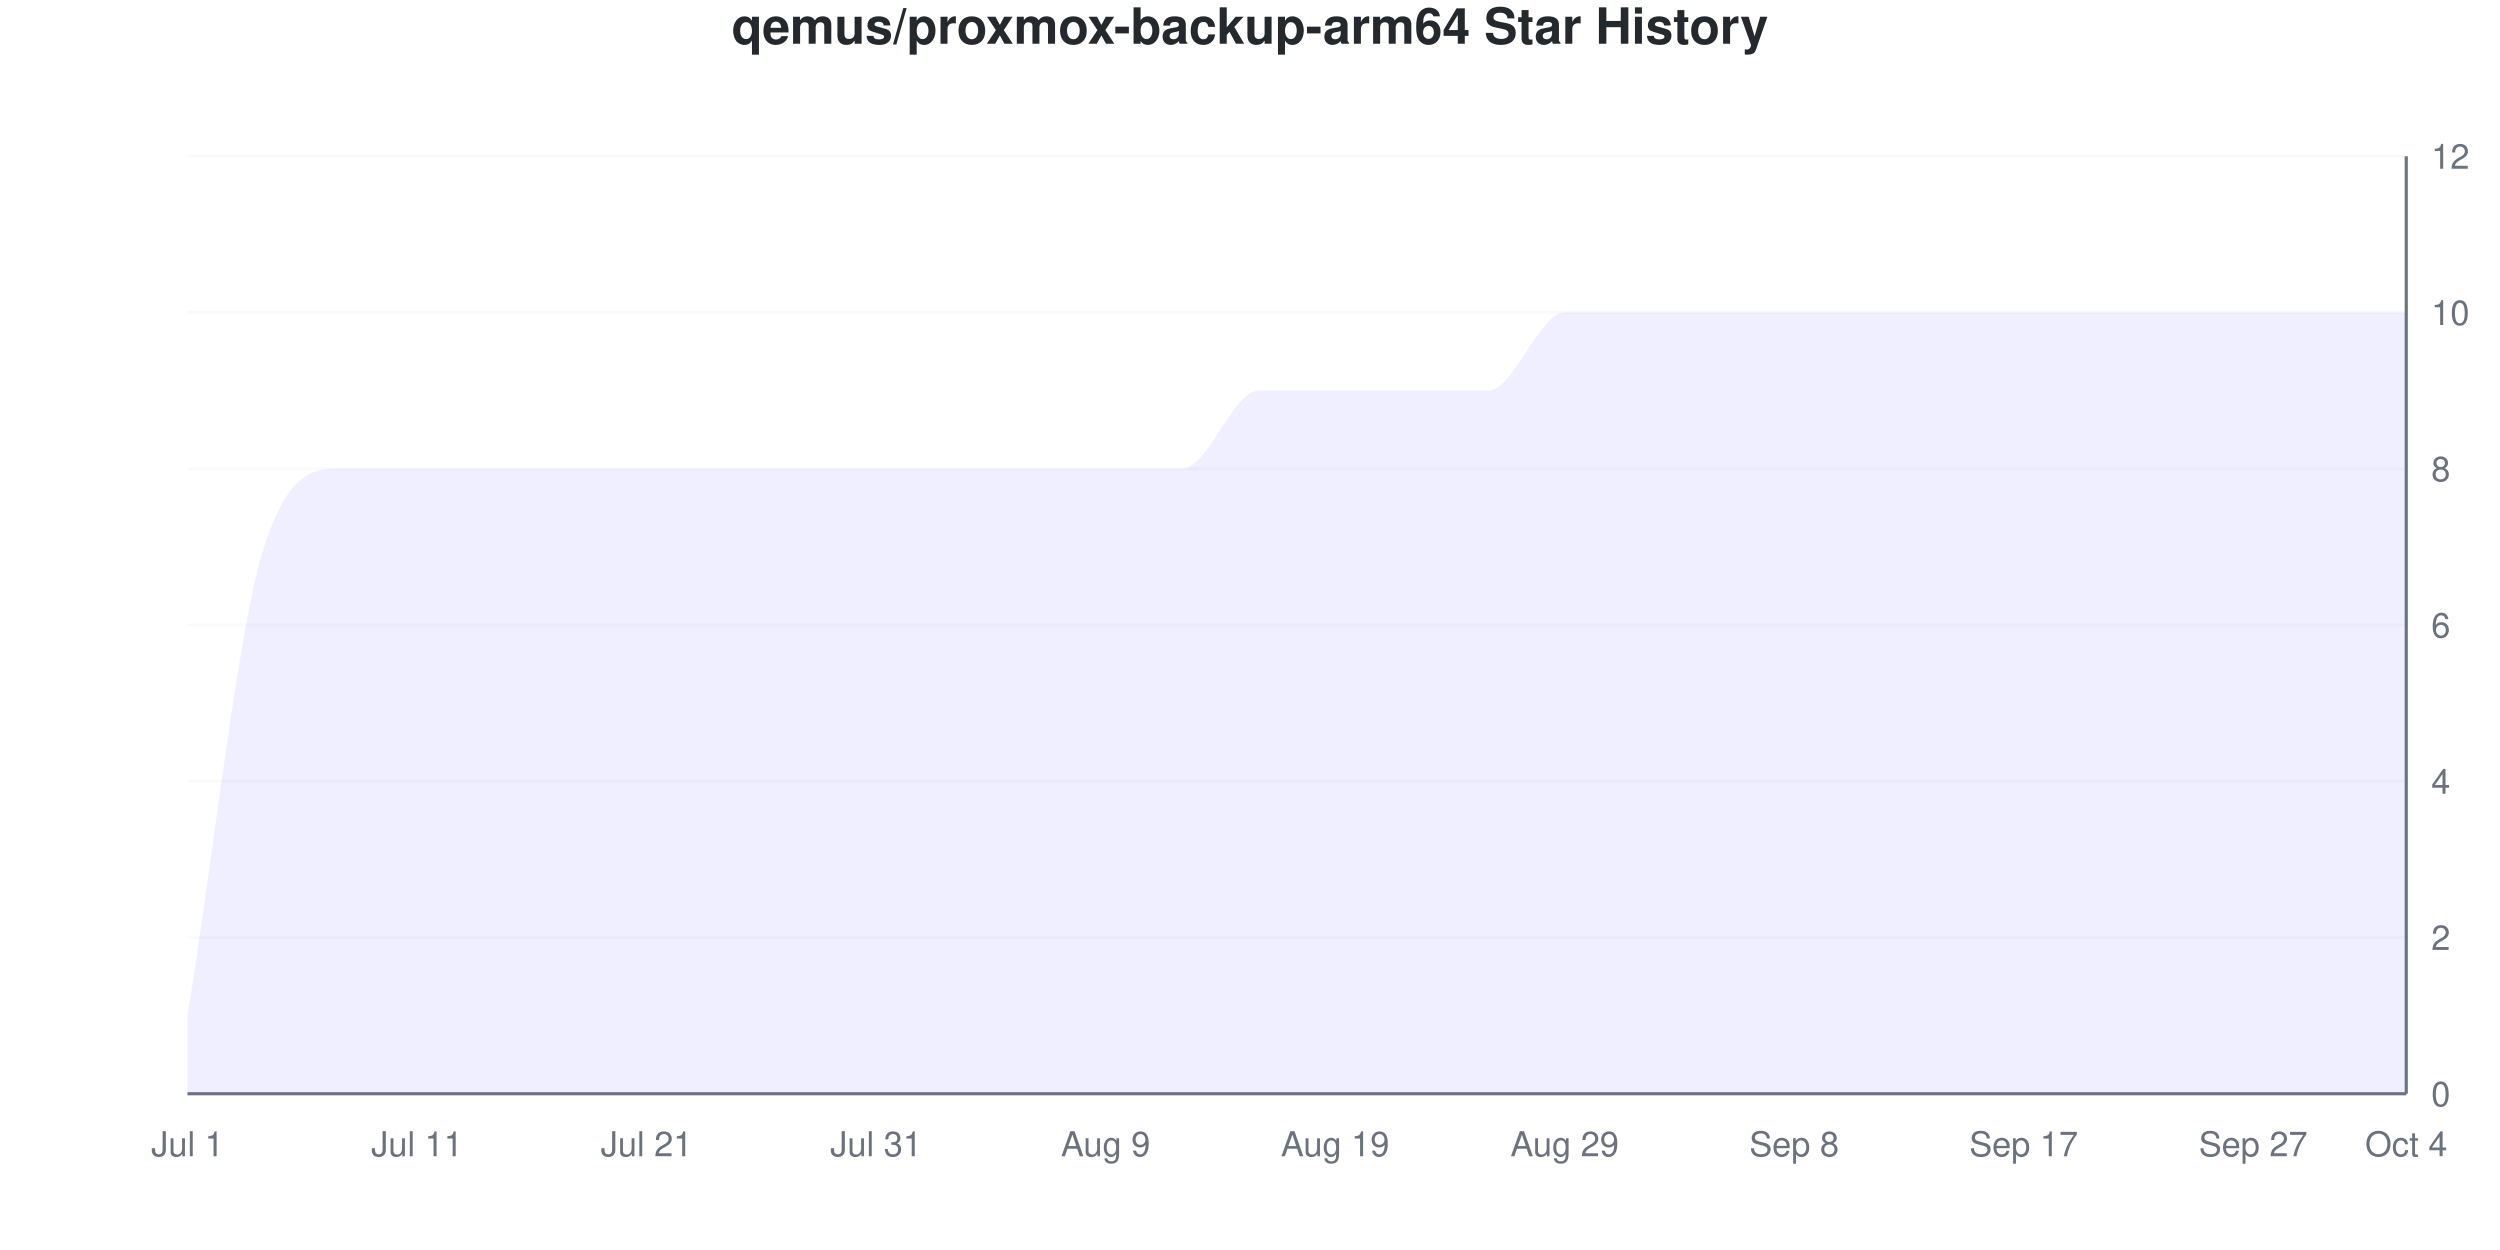
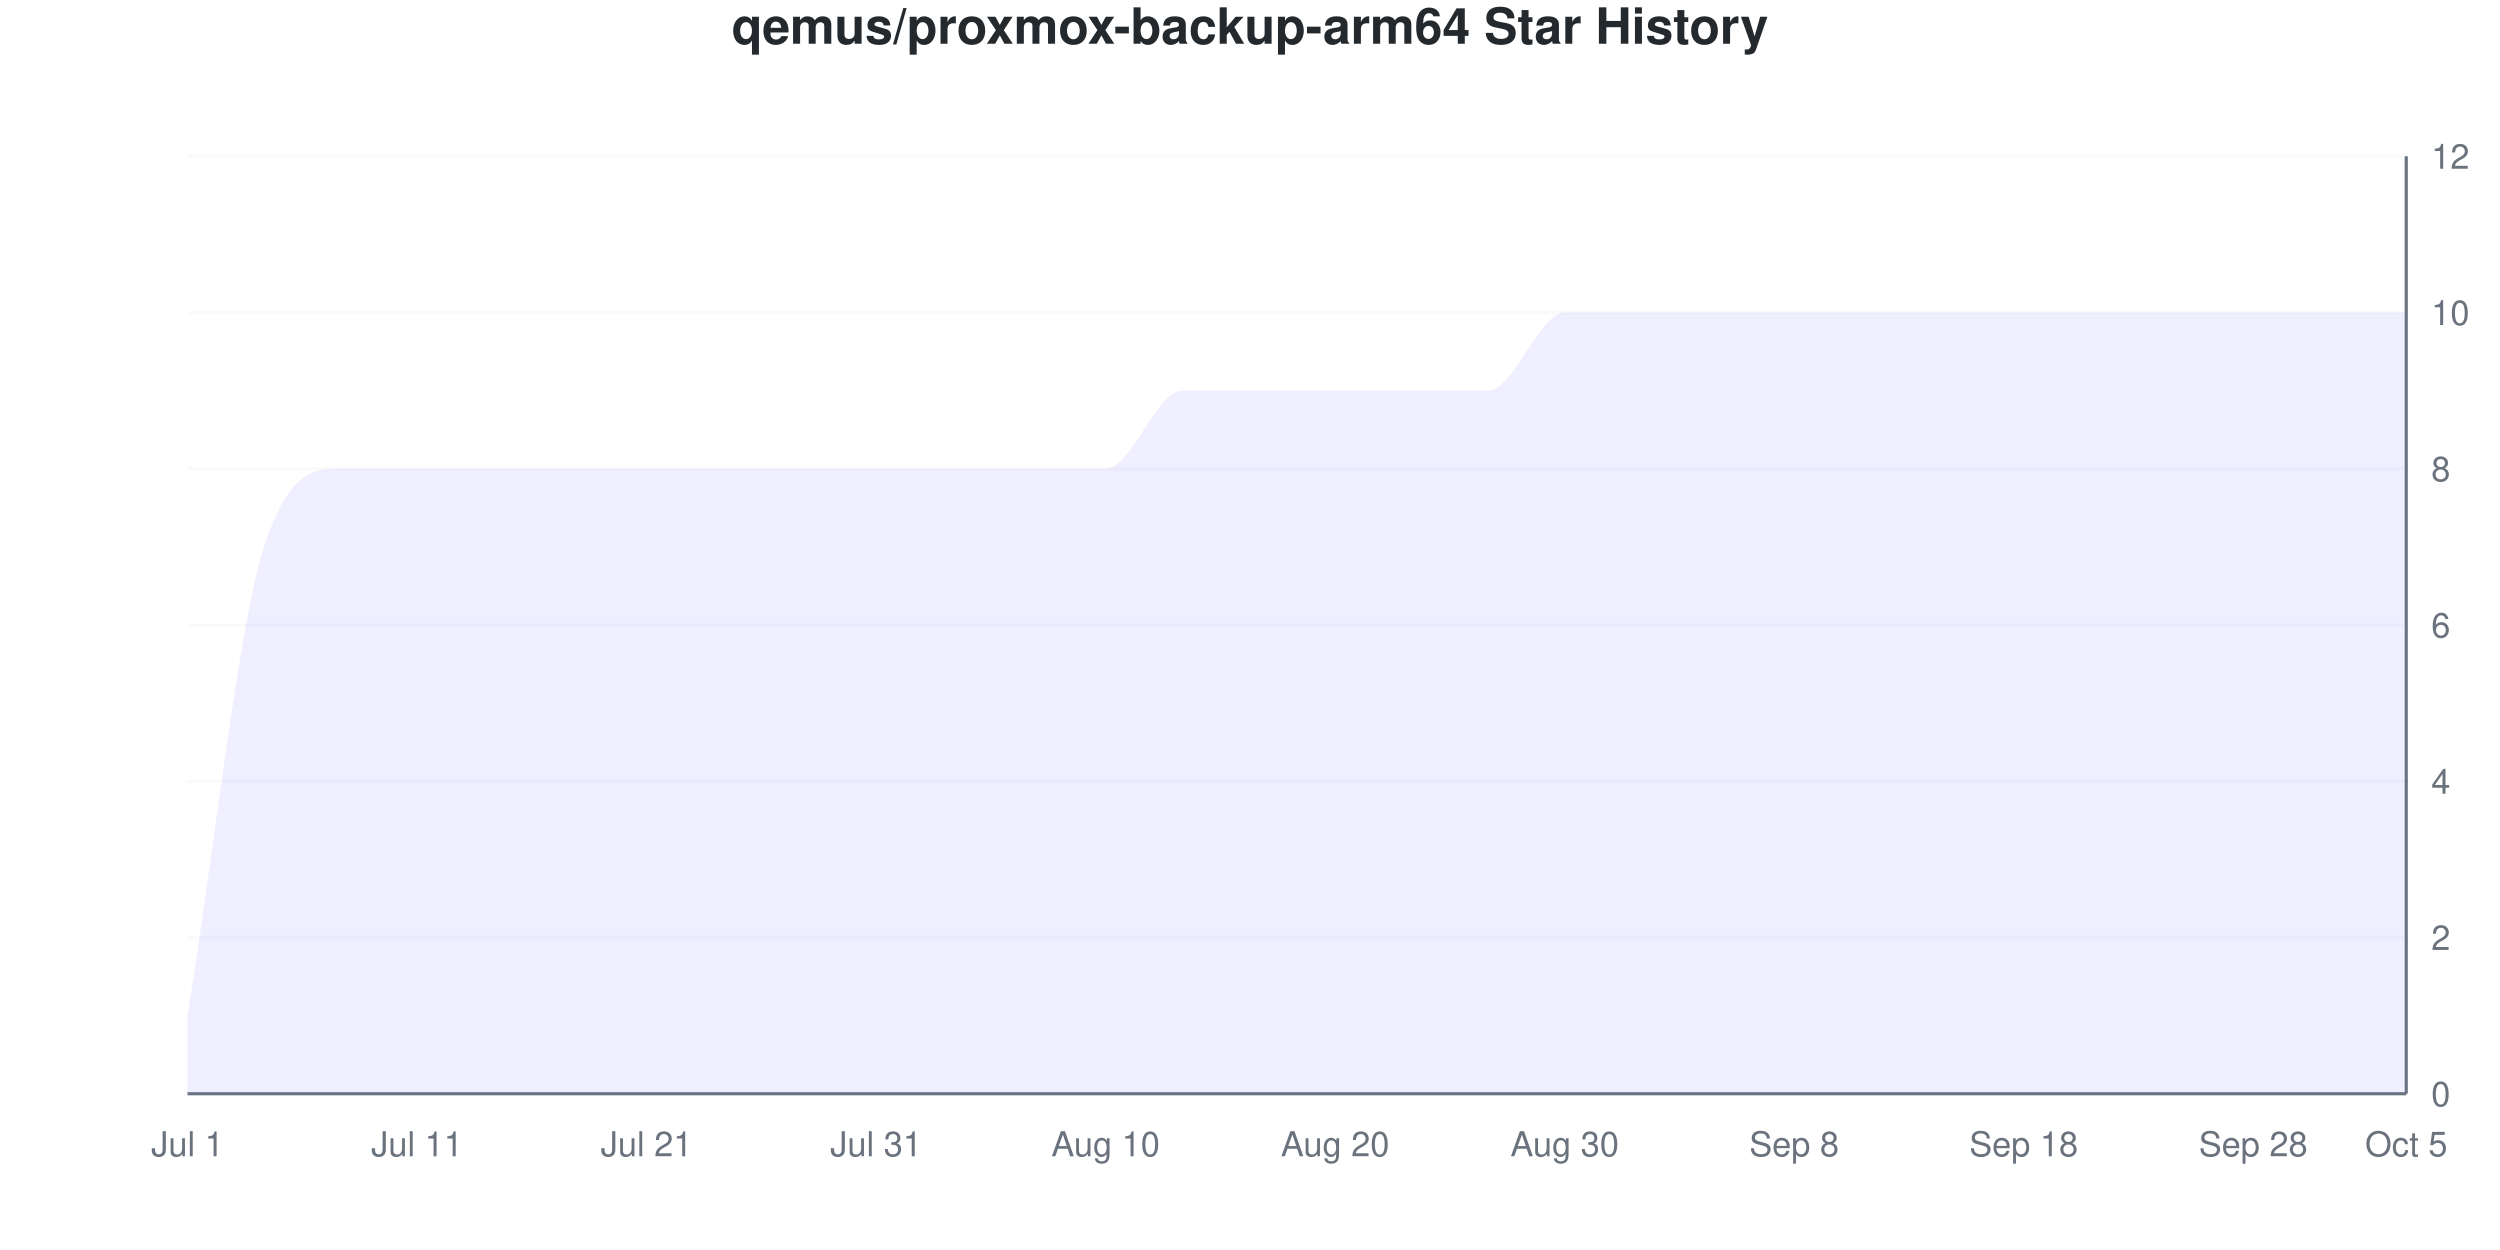
<svg xmlns="http://www.w3.org/2000/svg" viewBox="0 0 800 400" width="800" height="400">
  <style>
    @keyframes drawLine {
      to { stroke-dashoffset: 0; }
    }
    @keyframes fadeInPoint {
      from { opacity: 0; }
      to { opacity: 1; }
    }
    .data-line-0 {
      stroke-dasharray: 1342;
      stroke-dashoffset: 1342;
      animation: drawLine 2s ease-out forwards;
    }
    .data-point {
      opacity: 0;
      animation: fadeInPoint 0.5s ease-out forwards;
    }
    .chart-bg { fill: #fff; }
    .chart-text { fill: #24292e; }
    .chart-muted { fill: #6a737d; }
    .chart-grid { stroke: #eee; }
    .chart-axis { stroke: #6a737d; }
    @media (prefers-color-scheme: dark) {
      .chart-bg { fill: #0d1117; }
      .chart-text { fill: #e6edf3; }
      .chart-muted { fill: #8b949e; }
      .chart-grid { stroke: #21262d; }
      .chart-axis { stroke: #8b949e; }
    }
  </style>
  <rect width="800" height="400" class="chart-bg" />
  <text x="400" y="14" text-anchor="middle" class="chart-text" font-size="16" font-weight="bold" font-family="-apple-system, BlinkMacSystemFont, 'Segoe UI', Helvetica, Arial, sans-serif">qemus/proxmox-backup-arm64 Star History</text>
  <g class="grid">
    <line x1="60" y1="350" x2="770" y2="350" class="chart-grid" stroke-opacity="0.3" />
    <text x="778" y="354" text-anchor="start" class="chart-muted" font-size="11" font-family="-apple-system, BlinkMacSystemFont, 'Segoe UI', Helvetica, Arial, sans-serif">0</text>
    <line x1="60" y1="300" x2="770" y2="300" class="chart-grid" stroke-opacity="0.3" />
    <text x="778" y="304" text-anchor="start" class="chart-muted" font-size="11" font-family="-apple-system, BlinkMacSystemFont, 'Segoe UI', Helvetica, Arial, sans-serif">2</text>
    <line x1="60" y1="250" x2="770" y2="250" class="chart-grid" stroke-opacity="0.3" />
    <text x="778" y="254" text-anchor="start" class="chart-muted" font-size="11" font-family="-apple-system, BlinkMacSystemFont, 'Segoe UI', Helvetica, Arial, sans-serif">4</text>
    <line x1="60" y1="200" x2="770" y2="200" class="chart-grid" stroke-opacity="0.3" />
    <text x="778" y="204" text-anchor="start" class="chart-muted" font-size="11" font-family="-apple-system, BlinkMacSystemFont, 'Segoe UI', Helvetica, Arial, sans-serif">6</text>
    <line x1="60" y1="150" x2="770" y2="150" class="chart-grid" stroke-opacity="0.3" />
    <text x="778" y="154" text-anchor="start" class="chart-muted" font-size="11" font-family="-apple-system, BlinkMacSystemFont, 'Segoe UI', Helvetica, Arial, sans-serif">8</text>
    <line x1="60" y1="100" x2="770" y2="100" class="chart-grid" stroke-opacity="0.3" />
    <text x="778" y="104" text-anchor="start" class="chart-muted" font-size="11" font-family="-apple-system, BlinkMacSystemFont, 'Segoe UI', Helvetica, Arial, sans-serif">10</text>
    <line x1="60" y1="50" x2="770" y2="50" class="chart-grid" stroke-opacity="0.3" />
    <text x="778" y="54" text-anchor="start" class="chart-muted" font-size="11" font-family="-apple-system, BlinkMacSystemFont, 'Segoe UI', Helvetica, Arial, sans-serif">12</text>
  </g>
  <g class="milestones">
    
  </g>
  <g class="x-axis">
    <text x="60" y="370" text-anchor="middle" class="chart-muted" font-size="11" font-family="-apple-system, BlinkMacSystemFont, 'Segoe UI', Helvetica, Arial, sans-serif">Jul 1</text>
    <text x="133.448" y="370" text-anchor="middle" class="chart-muted" font-size="11" font-family="-apple-system, BlinkMacSystemFont, 'Segoe UI', Helvetica, Arial, sans-serif">Jul 11</text>
    <text x="206.897" y="370" text-anchor="middle" class="chart-muted" font-size="11" font-family="-apple-system, BlinkMacSystemFont, 'Segoe UI', Helvetica, Arial, sans-serif">Jul 21</text>
    <text x="280.345" y="370" text-anchor="middle" class="chart-muted" font-size="11" font-family="-apple-system, BlinkMacSystemFont, 'Segoe UI', Helvetica, Arial, sans-serif">Jul 31</text>
-     <text x="353.793" y="370" text-anchor="middle" class="chart-muted" font-size="11" font-family="-apple-system, BlinkMacSystemFont, 'Segoe UI', Helvetica, Arial, sans-serif">Aug 9</text>
-     <text x="427.241" y="370" text-anchor="middle" class="chart-muted" font-size="11" font-family="-apple-system, BlinkMacSystemFont, 'Segoe UI', Helvetica, Arial, sans-serif">Aug 19</text>
-     <text x="500.69" y="370" text-anchor="middle" class="chart-muted" font-size="11" font-family="-apple-system, BlinkMacSystemFont, 'Segoe UI', Helvetica, Arial, sans-serif">Aug 29</text>
+     <text x="353.793" y="370" text-anchor="middle" class="chart-muted" font-size="11" font-family="-apple-system, BlinkMacSystemFont, 'Segoe UI', Helvetica, Arial, sans-serif">Aug 10</text>
+     <text x="427.241" y="370" text-anchor="middle" class="chart-muted" font-size="11" font-family="-apple-system, BlinkMacSystemFont, 'Segoe UI', Helvetica, Arial, sans-serif">Aug 20</text>
+     <text x="500.69" y="370" text-anchor="middle" class="chart-muted" font-size="11" font-family="-apple-system, BlinkMacSystemFont, 'Segoe UI', Helvetica, Arial, sans-serif">Aug 30</text>
    <text x="574.138" y="370" text-anchor="middle" class="chart-muted" font-size="11" font-family="-apple-system, BlinkMacSystemFont, 'Segoe UI', Helvetica, Arial, sans-serif">Sep 8</text>
-     <text x="647.586" y="370" text-anchor="middle" class="chart-muted" font-size="11" font-family="-apple-system, BlinkMacSystemFont, 'Segoe UI', Helvetica, Arial, sans-serif">Sep 17</text>
-     <text x="721.034" y="370" text-anchor="middle" class="chart-muted" font-size="11" font-family="-apple-system, BlinkMacSystemFont, 'Segoe UI', Helvetica, Arial, sans-serif">Sep 27</text>
-     <text x="770" y="370" text-anchor="middle" class="chart-muted" font-size="11" font-family="-apple-system, BlinkMacSystemFont, 'Segoe UI', Helvetica, Arial, sans-serif">Oct 4</text>
+     <text x="647.586" y="370" text-anchor="middle" class="chart-muted" font-size="11" font-family="-apple-system, BlinkMacSystemFont, 'Segoe UI', Helvetica, Arial, sans-serif">Sep 18</text>
+     <text x="721.034" y="370" text-anchor="middle" class="chart-muted" font-size="11" font-family="-apple-system, BlinkMacSystemFont, 'Segoe UI', Helvetica, Arial, sans-serif">Sep 28</text>
+     <text x="770" y="370" text-anchor="middle" class="chart-muted" font-size="11" font-family="-apple-system, BlinkMacSystemFont, 'Segoe UI', Helvetica, Arial, sans-serif">Oct 5</text>
  </g>
  <line x1="770" y1="50" x2="770" y2="350" class="chart-axis" stroke-width="1" />
  <line x1="60" y1="350" x2="770" y2="350" class="chart-axis" stroke-width="1" />
-   <path d="M60,350 L60,325 C68.161,275 76.322,200 84.483,175 C92.644,150 100.805,150 108.966,150 C117.126,150 125.287,150 133.448,150 C141.609,150 149.77,150 157.931,150 C166.092,150 174.253,150 182.414,150 C190.575,150 198.736,150 206.897,150 C215.057,150 223.218,150 231.379,150 C239.54,150 247.701,150 255.862,150 C264.023,150 272.184,150 280.345,150 C288.506,150 296.667,150 304.828,150 C312.989,150 321.149,150 329.31,150 C337.471,150 345.632,150 353.793,150 C361.954,150 370.115,150 378.276,150 C386.437,150 394.598,125 402.759,125 C410.92,125 419.08,125 427.241,125 C435.402,125 443.563,125 451.724,125 C459.885,125 468.046,125 476.207,125 C484.368,125 492.529,100 500.69,100 C508.851,100 517.011,100 525.172,100 C533.333,100 541.494,100 549.655,100 C557.816,100 565.977,100 574.138,100 C582.299,100 590.46,100 598.621,100 C606.782,100 614.943,100 623.103,100 C631.264,100 639.425,100 647.586,100 C655.747,100 663.908,100 672.069,100 C680.23,100 688.391,100 696.552,100 C704.713,100 712.874,100 721.034,100 C729.195,100 737.356,100 745.517,100 C753.678,100 761.839,100 770,100 L770,350 L60,350 Z" fill="#6b63ff" fill-opacity="0.1" />
-   <path d="M60,350 L60,325 C68.161,275 76.322,200 84.483,175 C92.644,150 100.805,150 108.966,150 C117.126,150 125.287,150 133.448,150 C141.609,150 149.77,150 157.931,150 C166.092,150 174.253,150 182.414,150 C190.575,150 198.736,150 206.897,150 C215.057,150 223.218,150 231.379,150 C239.54,150 247.701,150 255.862,150 C264.023,150 272.184,150 280.345,150 C288.506,150 296.667,150 304.828,150 C312.989,150 321.149,150 329.31,150 C337.471,150 345.632,150 353.793,150 C361.954,150 370.115,150 378.276,150 C386.437,150 394.598,125 402.759,125 C410.92,125 419.08,125 427.241,125 C435.402,125 443.563,125 451.724,125 C459.885,125 468.046,125 476.207,125 C484.368,125 492.529,100 500.69,100 C508.851,100 517.011,100 525.172,100 C533.333,100 541.494,100 549.655,100 C557.816,100 565.977,100 574.138,100 C582.299,100 590.46,100 598.621,100 C606.782,100 614.943,100 623.103,100 C631.264,100 639.425,100 647.586,100 C655.747,100 663.908,100 672.069,100 C680.23,100 688.391,100 696.552,100 C704.713,100 712.874,100 721.034,100 C729.195,100 737.356,100 745.517,100 C753.678,100 761.839,100 770,100" fill="none" stroke="#6b63ff" stroke-width="2.5" class="data-line-0" />
+   <path d="M60,350 L60,325 C68.161,275 76.322,200 84.483,175 C92.644,150 100.805,150 108.966,150 C117.126,150 125.287,150 133.448,150 C141.609,150 149.77,150 157.931,150 C166.092,150 174.253,150 182.414,150 C190.575,150 198.736,150 206.897,150 C215.057,150 223.218,150 231.379,150 C239.54,150 247.701,150 255.862,150 C264.023,150 272.184,150 280.345,150 C288.506,150 296.667,150 304.828,150 C312.989,150 321.149,150 329.31,150 C337.471,150 345.632,150 353.793,150 C361.954,150 370.115,125 378.276,125 C386.437,125 394.598,125 402.759,125 C410.92,125 419.08,125 427.241,125 C435.402,125 443.563,125 451.724,125 C459.885,125 468.046,125 476.207,125 C484.368,125 492.529,100 500.69,100 C508.851,100 517.011,100 525.172,100 C533.333,100 541.494,100 549.655,100 C557.816,100 565.977,100 574.138,100 C582.299,100 590.46,100 598.621,100 C606.782,100 614.943,100 623.103,100 C631.264,100 639.425,100 647.586,100 C655.747,100 663.908,100 672.069,100 C680.23,100 688.391,100 696.552,100 C704.713,100 712.874,100 721.034,100 C729.195,100 737.356,100 745.517,100 C753.678,100 761.839,100 770,100 L770,350 L60,350 Z" fill="#6b63ff" fill-opacity="0.1" />
+   <path d="M60,350 L60,325 C68.161,275 76.322,200 84.483,175 C92.644,150 100.805,150 108.966,150 C117.126,150 125.287,150 133.448,150 C141.609,150 149.77,150 157.931,150 C166.092,150 174.253,150 182.414,150 C190.575,150 198.736,150 206.897,150 C215.057,150 223.218,150 231.379,150 C239.54,150 247.701,150 255.862,150 C264.023,150 272.184,150 280.345,150 C288.506,150 296.667,150 304.828,150 C312.989,150 321.149,150 329.31,150 C337.471,150 345.632,150 353.793,150 C361.954,150 370.115,125 378.276,125 C386.437,125 394.598,125 402.759,125 C410.92,125 419.08,125 427.241,125 C435.402,125 443.563,125 451.724,125 C459.885,125 468.046,125 476.207,125 C484.368,125 492.529,100 500.69,100 C508.851,100 517.011,100 525.172,100 C533.333,100 541.494,100 549.655,100 C557.816,100 565.977,100 574.138,100 C582.299,100 590.46,100 598.621,100 C606.782,100 614.943,100 623.103,100 C631.264,100 639.425,100 647.586,100 C655.747,100 663.908,100 672.069,100 C680.23,100 688.391,100 696.552,100 C704.713,100 712.874,100 721.034,100 C729.195,100 737.356,100 745.517,100 C753.678,100 761.839,100 770,100" fill="none" stroke="#6b63ff" stroke-width="2.5" class="data-line-0" />
  <g class="points">
    <circle cx="60" cy="325" r="4" fill="#6b63ff" class="data-point" style="animation-delay: 1.50s" />
    <circle cx="84.483" cy="175" r="4" fill="#6b63ff" class="data-point" style="animation-delay: 1.55s" />
    <circle cx="108.966" cy="150" r="4" fill="#6b63ff" class="data-point" style="animation-delay: 1.60s" />
    <circle cx="133.448" cy="150" r="4" fill="#6b63ff" class="data-point" style="animation-delay: 1.65s" />
    <circle cx="157.931" cy="150" r="4" fill="#6b63ff" class="data-point" style="animation-delay: 1.70s" />
    <circle cx="182.414" cy="150" r="4" fill="#6b63ff" class="data-point" style="animation-delay: 1.75s" />
    <circle cx="206.897" cy="150" r="4" fill="#6b63ff" class="data-point" style="animation-delay: 1.80s" />
    <circle cx="231.379" cy="150" r="4" fill="#6b63ff" class="data-point" style="animation-delay: 1.85s" />
    <circle cx="255.862" cy="150" r="4" fill="#6b63ff" class="data-point" style="animation-delay: 1.90s" />
    <circle cx="280.345" cy="150" r="4" fill="#6b63ff" class="data-point" style="animation-delay: 1.95s" />
    <circle cx="304.828" cy="150" r="4" fill="#6b63ff" class="data-point" style="animation-delay: 2.00s" />
    <circle cx="329.31" cy="150" r="4" fill="#6b63ff" class="data-point" style="animation-delay: 2.05s" />
    <circle cx="353.793" cy="150" r="4" fill="#6b63ff" class="data-point" style="animation-delay: 2.10s" />
-     <circle cx="378.276" cy="150" r="4" fill="#6b63ff" class="data-point" style="animation-delay: 2.15s" />
+     <circle cx="378.276" cy="125" r="4" fill="#6b63ff" class="data-point" style="animation-delay: 2.15s" />
    <circle cx="402.759" cy="125" r="4" fill="#6b63ff" class="data-point" style="animation-delay: 2.20s" />
    <circle cx="427.241" cy="125" r="4" fill="#6b63ff" class="data-point" style="animation-delay: 2.25s" />
    <circle cx="451.724" cy="125" r="4" fill="#6b63ff" class="data-point" style="animation-delay: 2.30s" />
    <circle cx="476.207" cy="125" r="4" fill="#6b63ff" class="data-point" style="animation-delay: 2.35s" />
    <circle cx="500.69" cy="100" r="4" fill="#6b63ff" class="data-point" style="animation-delay: 2.40s" />
    <circle cx="525.172" cy="100" r="4" fill="#6b63ff" class="data-point" style="animation-delay: 2.45s" />
    <circle cx="549.655" cy="100" r="4" fill="#6b63ff" class="data-point" style="animation-delay: 2.50s" />
    <circle cx="574.138" cy="100" r="4" fill="#6b63ff" class="data-point" style="animation-delay: 2.55s" />
    <circle cx="598.621" cy="100" r="4" fill="#6b63ff" class="data-point" style="animation-delay: 2.60s" />
    <circle cx="623.103" cy="100" r="4" fill="#6b63ff" class="data-point" style="animation-delay: 2.65s" />
    <circle cx="647.586" cy="100" r="4" fill="#6b63ff" class="data-point" style="animation-delay: 2.70s" />
    <circle cx="672.069" cy="100" r="4" fill="#6b63ff" class="data-point" style="animation-delay: 2.75s" />
    <circle cx="696.552" cy="100" r="4" fill="#6b63ff" class="data-point" style="animation-delay: 2.80s" />
    <circle cx="721.034" cy="100" r="4" fill="#6b63ff" class="data-point" style="animation-delay: 2.85s" />
    <circle cx="745.517" cy="100" r="4" fill="#6b63ff" class="data-point" style="animation-delay: 2.90s" />
    <circle cx="770" cy="100" r="4" fill="#6b63ff" class="data-point" style="animation-delay: 2.95s" />
  </g>
</svg>
